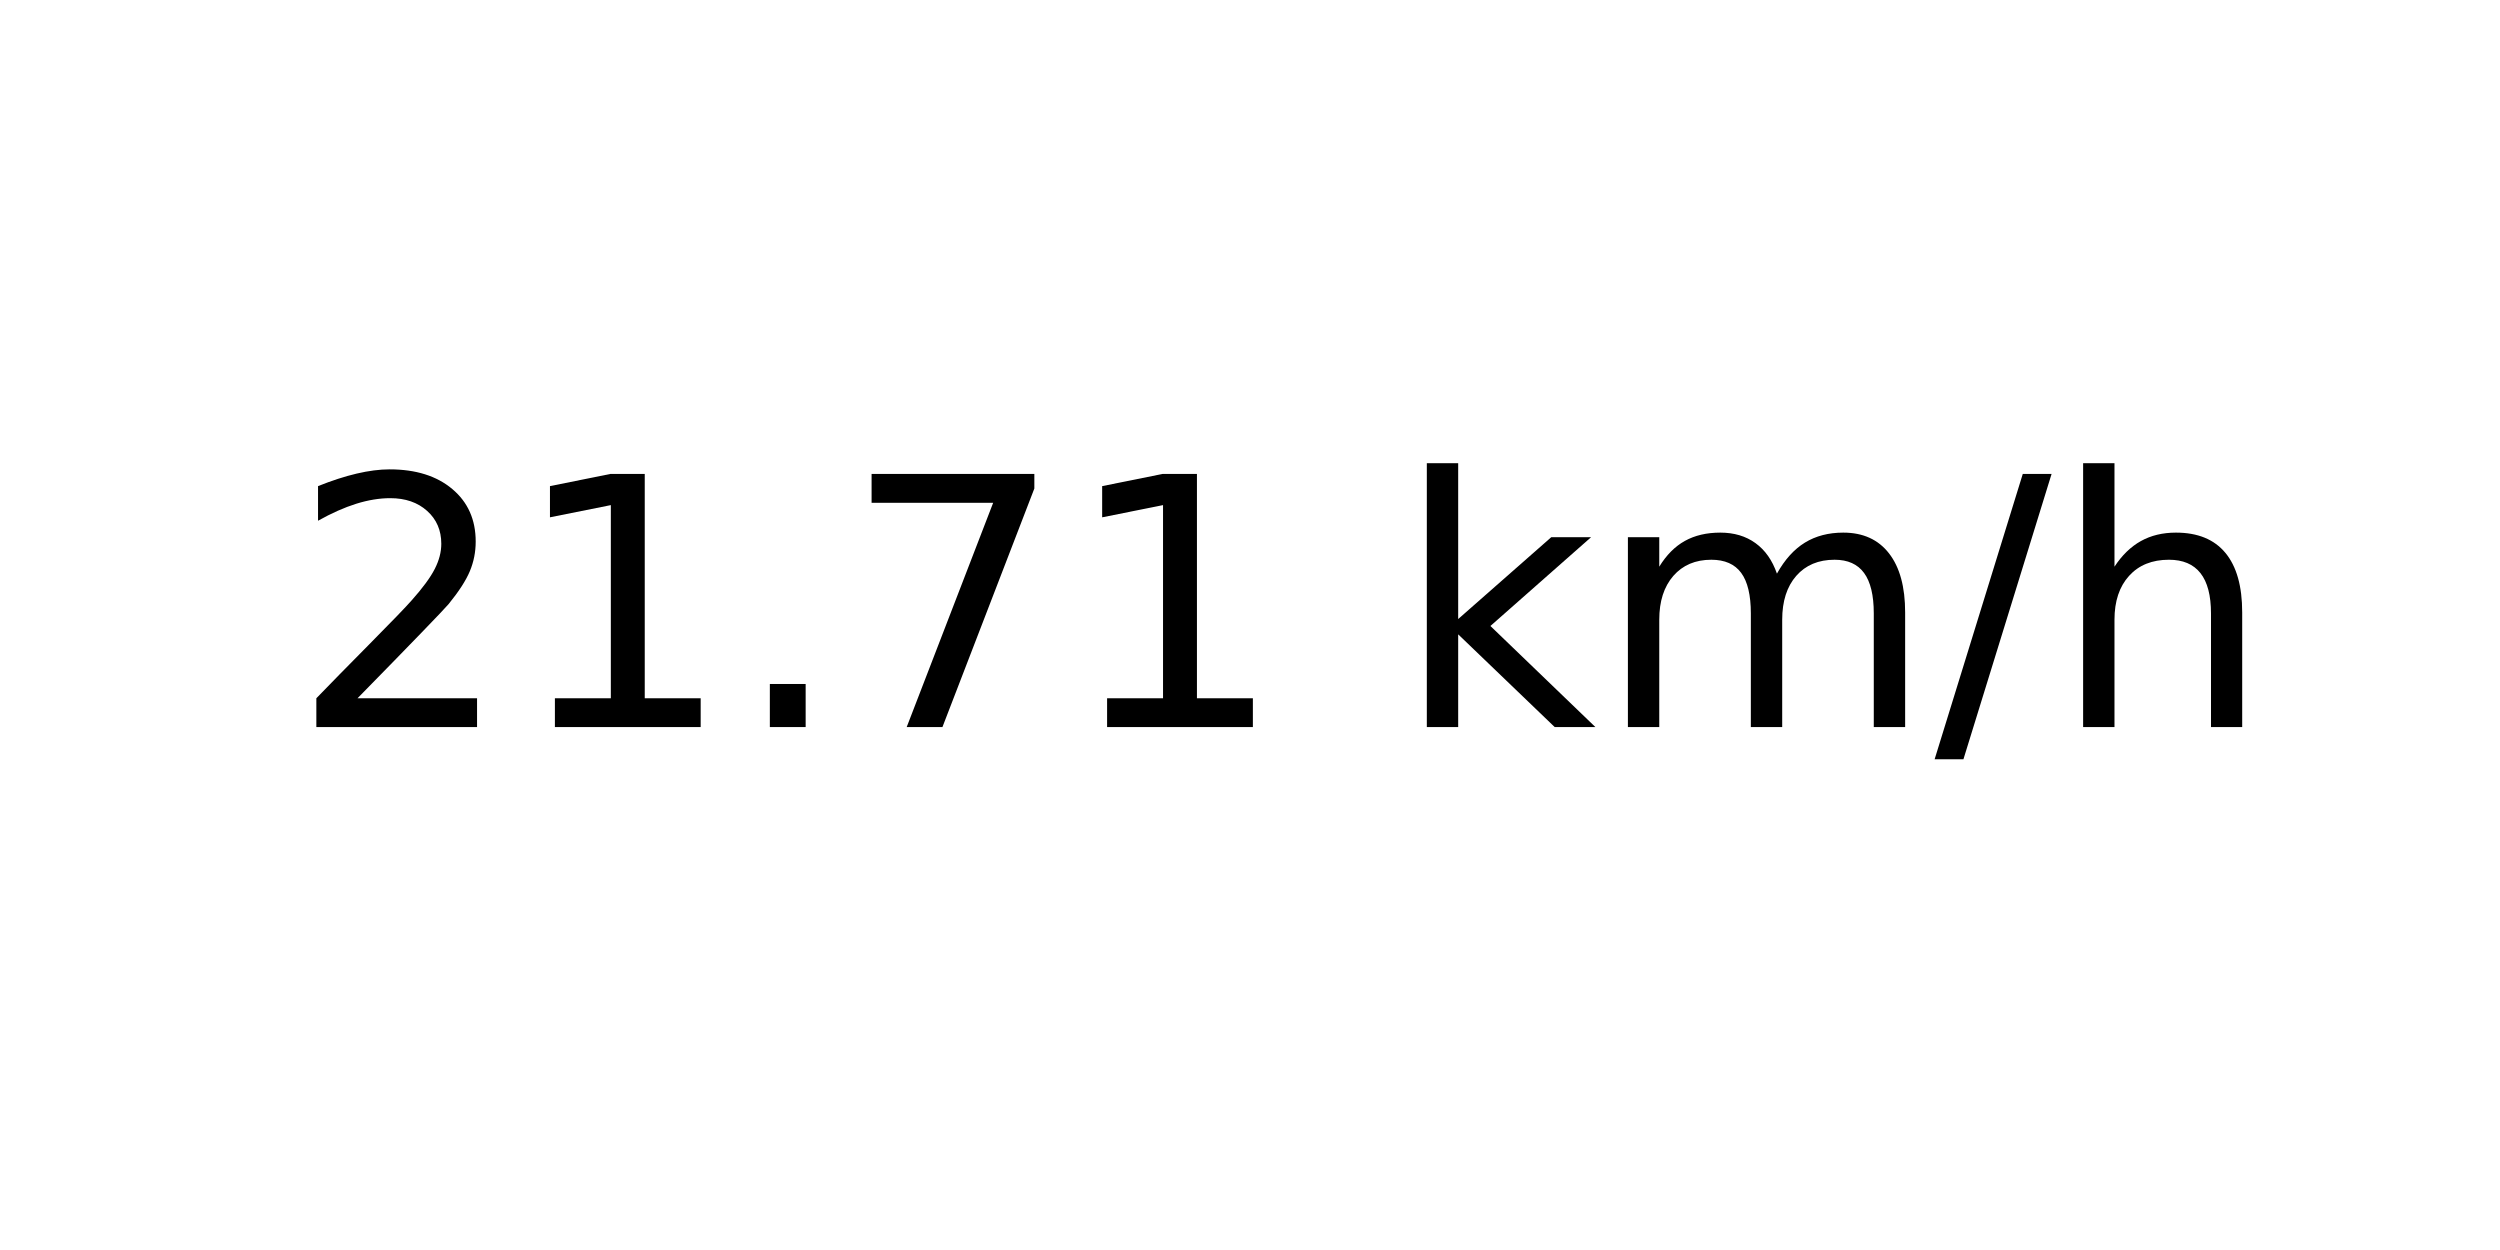
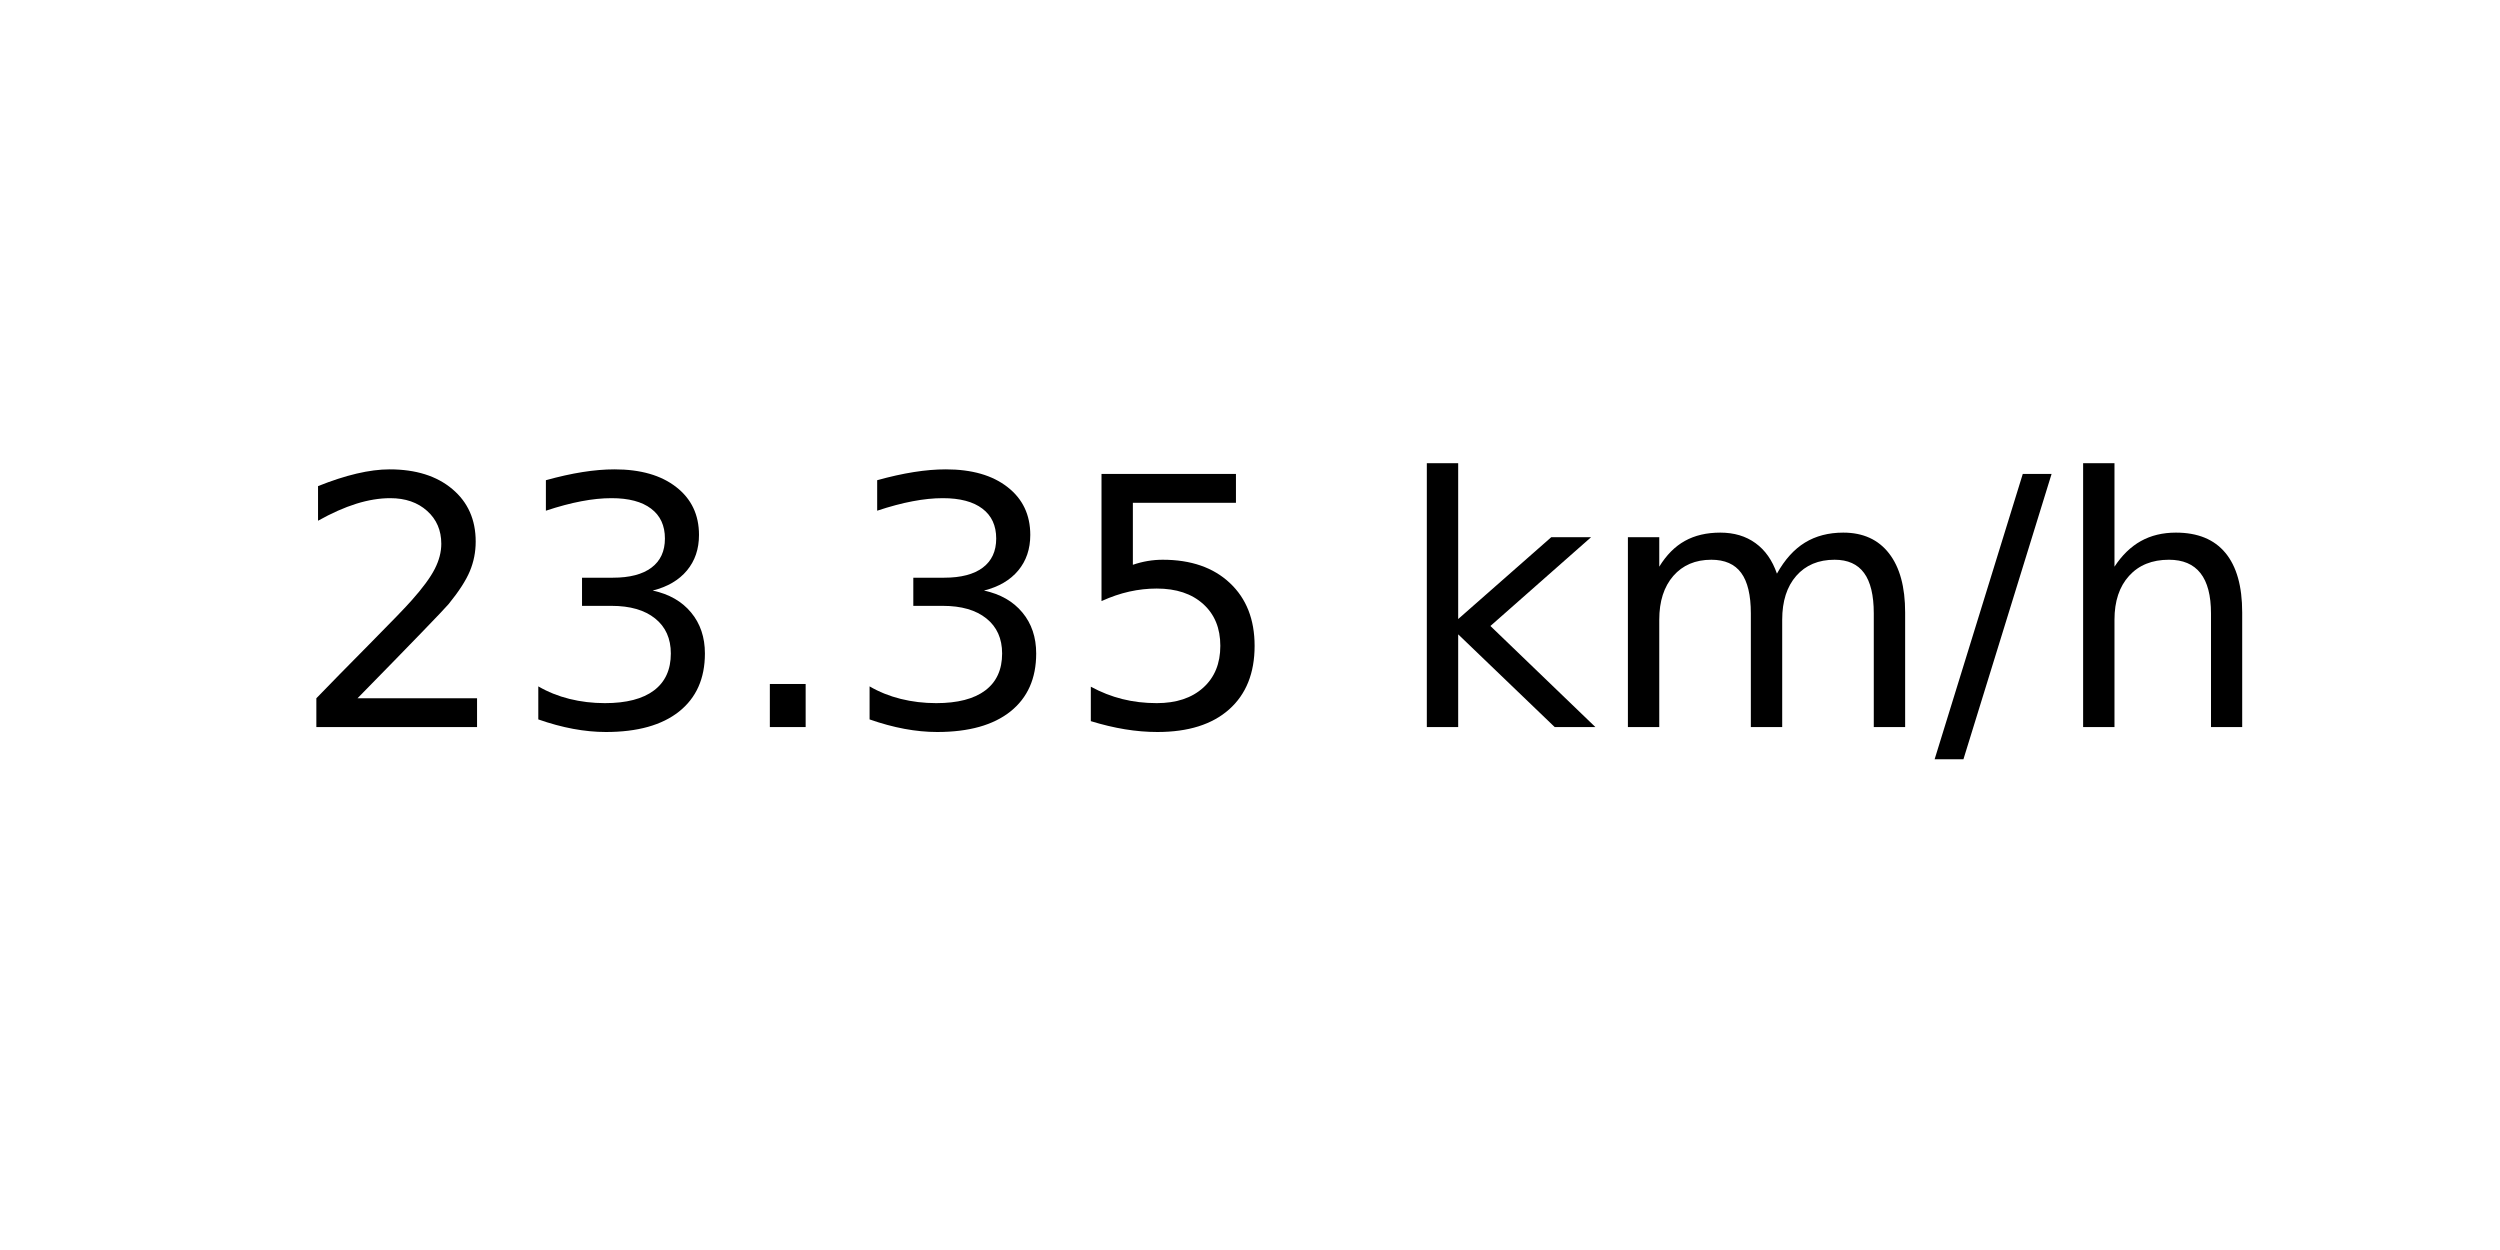
<svg xmlns="http://www.w3.org/2000/svg" xmlns:xlink="http://www.w3.org/1999/xlink" width="72pt" height="36pt" viewBox="0 0 72 36" version="1.1">
  <defs>
    <style type="text/css">*{stroke-linejoin: round; stroke-linecap: butt}</style>
  </defs>
  <g id="figure_1">
    <g id="axes_1">
      <g id="text_1">
        <g transform="translate(8.378125 20.93937) scale(0.1 -0.1)">
          <defs>
            <path id="DejaVuSans-32" d="M 1228 531  L 3431 531  L 3431 0  L 469 0  L 469 531  Q 828 903 1448 1529  Q 2069 2156 2228 2338  Q 2531 2678 2651 2914  Q 2772 3150 2772 3378  Q 2772 3750 2511 3984  Q 2250 4219 1831 4219  Q 1534 4219 1204 4116  Q 875 4013 500 3803  L 500 4441  Q 881 4594 1212 4672  Q 1544 4750 1819 4750  Q 2544 4750 2975 4387  Q 3406 4025 3406 3419  Q 3406 3131 3298 2873  Q 3191 2616 2906 2266  Q 2828 2175 2409 1742  Q 1991 1309 1228 531  z " transform="scale(0.015625)" />
-             <path id="DejaVuSans-31" d="M 794 531  L 1825 531  L 1825 4091  L 703 3866  L 703 4441  L 1819 4666  L 2450 4666  L 2450 531  L 3481 531  L 3481 0  L 794 0  L 794 531  z " transform="scale(0.015625)" />
+             <path id="DejaVuSans-33" d="M 2597 2516  Q 3050 2419 3304 2112  Q 3559 1806 3559 1356  Q 3559 666 3084 287  Q 2609 -91 1734 -91  Q 1441 -91 1130 -33  Q 819 25 488 141  L 488 750  Q 750 597 1062 519  Q 1375 441 1716 441  Q 2309 441 2620 675  Q 2931 909 2931 1356  Q 2931 1769 2642 2001  Q 2353 2234 1838 2234  L 1294 2234  L 1294 2753  L 1863 2753  Q 2328 2753 2575 2939  Q 2822 3125 2822 3475  Q 2822 3834 2567 4026  Q 2313 4219 1838 4219  Q 1578 4219 1281 4162  Q 984 4106 628 3988  L 628 4550  Q 988 4650 1302 4700  Q 1616 4750 1894 4750  Q 2613 4750 3031 4423  Q 3450 4097 3450 3541  Q 3450 3153 3228 2886  Q 3006 2619 2597 2516  z " transform="scale(0.015625)" />
            <path id="DejaVuSans-2e" d="M 684 794  L 1344 794  L 1344 0  L 684 0  L 684 794  z " transform="scale(0.015625)" />
-             <path id="DejaVuSans-37" d="M 525 4666  L 3525 4666  L 3525 4397  L 1831 0  L 1172 0  L 2766 4134  L 525 4134  L 525 4666  z " transform="scale(0.015625)" />
+             <path id="DejaVuSans-35" d="M 691 4666  L 3169 4666  L 3169 4134  L 1269 4134  L 1269 2991  Q 1406 3038 1543 3061  Q 1681 3084 1819 3084  Q 2600 3084 3056 2656  Q 3513 2228 3513 1497  Q 3513 744 3044 326  Q 2575 -91 1722 -91  Q 1428 -91 1123 -41  Q 819 9 494 109  L 494 744  Q 775 591 1075 516  Q 1375 441 1709 441  Q 2250 441 2565 725  Q 2881 1009 2881 1497  Q 2881 1984 2565 2268  Q 2250 2553 1709 2553  Q 1456 2553 1204 2497  Q 953 2441 691 2322  L 691 4666  z " transform="scale(0.015625)" />
            <path id="DejaVuSans-20" transform="scale(0.015625)" />
            <path id="DejaVuSans-6b" d="M 581 4863  L 1159 4863  L 1159 1991  L 2875 3500  L 3609 3500  L 1753 1863  L 3688 0  L 2938 0  L 1159 1709  L 1159 0  L 581 0  L 581 4863  z " transform="scale(0.015625)" />
            <path id="DejaVuSans-6d" d="M 3328 2828  Q 3544 3216 3844 3400  Q 4144 3584 4550 3584  Q 5097 3584 5394 3201  Q 5691 2819 5691 2113  L 5691 0  L 5113 0  L 5113 2094  Q 5113 2597 4934 2840  Q 4756 3084 4391 3084  Q 3944 3084 3684 2787  Q 3425 2491 3425 1978  L 3425 0  L 2847 0  L 2847 2094  Q 2847 2600 2669 2842  Q 2491 3084 2119 3084  Q 1678 3084 1418 2786  Q 1159 2488 1159 1978  L 1159 0  L 581 0  L 581 3500  L 1159 3500  L 1159 2956  Q 1356 3278 1631 3431  Q 1906 3584 2284 3584  Q 2666 3584 2933 3390  Q 3200 3197 3328 2828  z " transform="scale(0.015625)" />
            <path id="DejaVuSans-2f" d="M 1625 4666  L 2156 4666  L 531 -594  L 0 -594  L 1625 4666  z " transform="scale(0.015625)" />
            <path id="DejaVuSans-68" d="M 3513 2113  L 3513 0  L 2938 0  L 2938 2094  Q 2938 2591 2744 2837  Q 2550 3084 2163 3084  Q 1697 3084 1428 2787  Q 1159 2491 1159 1978  L 1159 0  L 581 0  L 581 4863  L 1159 4863  L 1159 2956  Q 1366 3272 1645 3428  Q 1925 3584 2291 3584  Q 2894 3584 3203 3211  Q 3513 2838 3513 2113  z " transform="scale(0.015625)" />
          </defs>
          <use xlink:href="#DejaVuSans-32" />
-           <use xlink:href="#DejaVuSans-31" x="63.623" />
+           <use xlink:href="#DejaVuSans-33" x="63.623" />
          <use xlink:href="#DejaVuSans-2e" x="127.246" />
-           <use xlink:href="#DejaVuSans-37" x="159.033" />
-           <use xlink:href="#DejaVuSans-31" x="222.656" />
+           <use xlink:href="#DejaVuSans-33" x="159.033" />
+           <use xlink:href="#DejaVuSans-35" x="222.656" />
          <use xlink:href="#DejaVuSans-20" x="286.279" />
          <use xlink:href="#DejaVuSans-6b" x="318.066" />
          <use xlink:href="#DejaVuSans-6d" x="375.977" />
          <use xlink:href="#DejaVuSans-2f" x="473.389" />
          <use xlink:href="#DejaVuSans-68" x="507.08" />
        </g>
      </g>
    </g>
  </g>
</svg>
